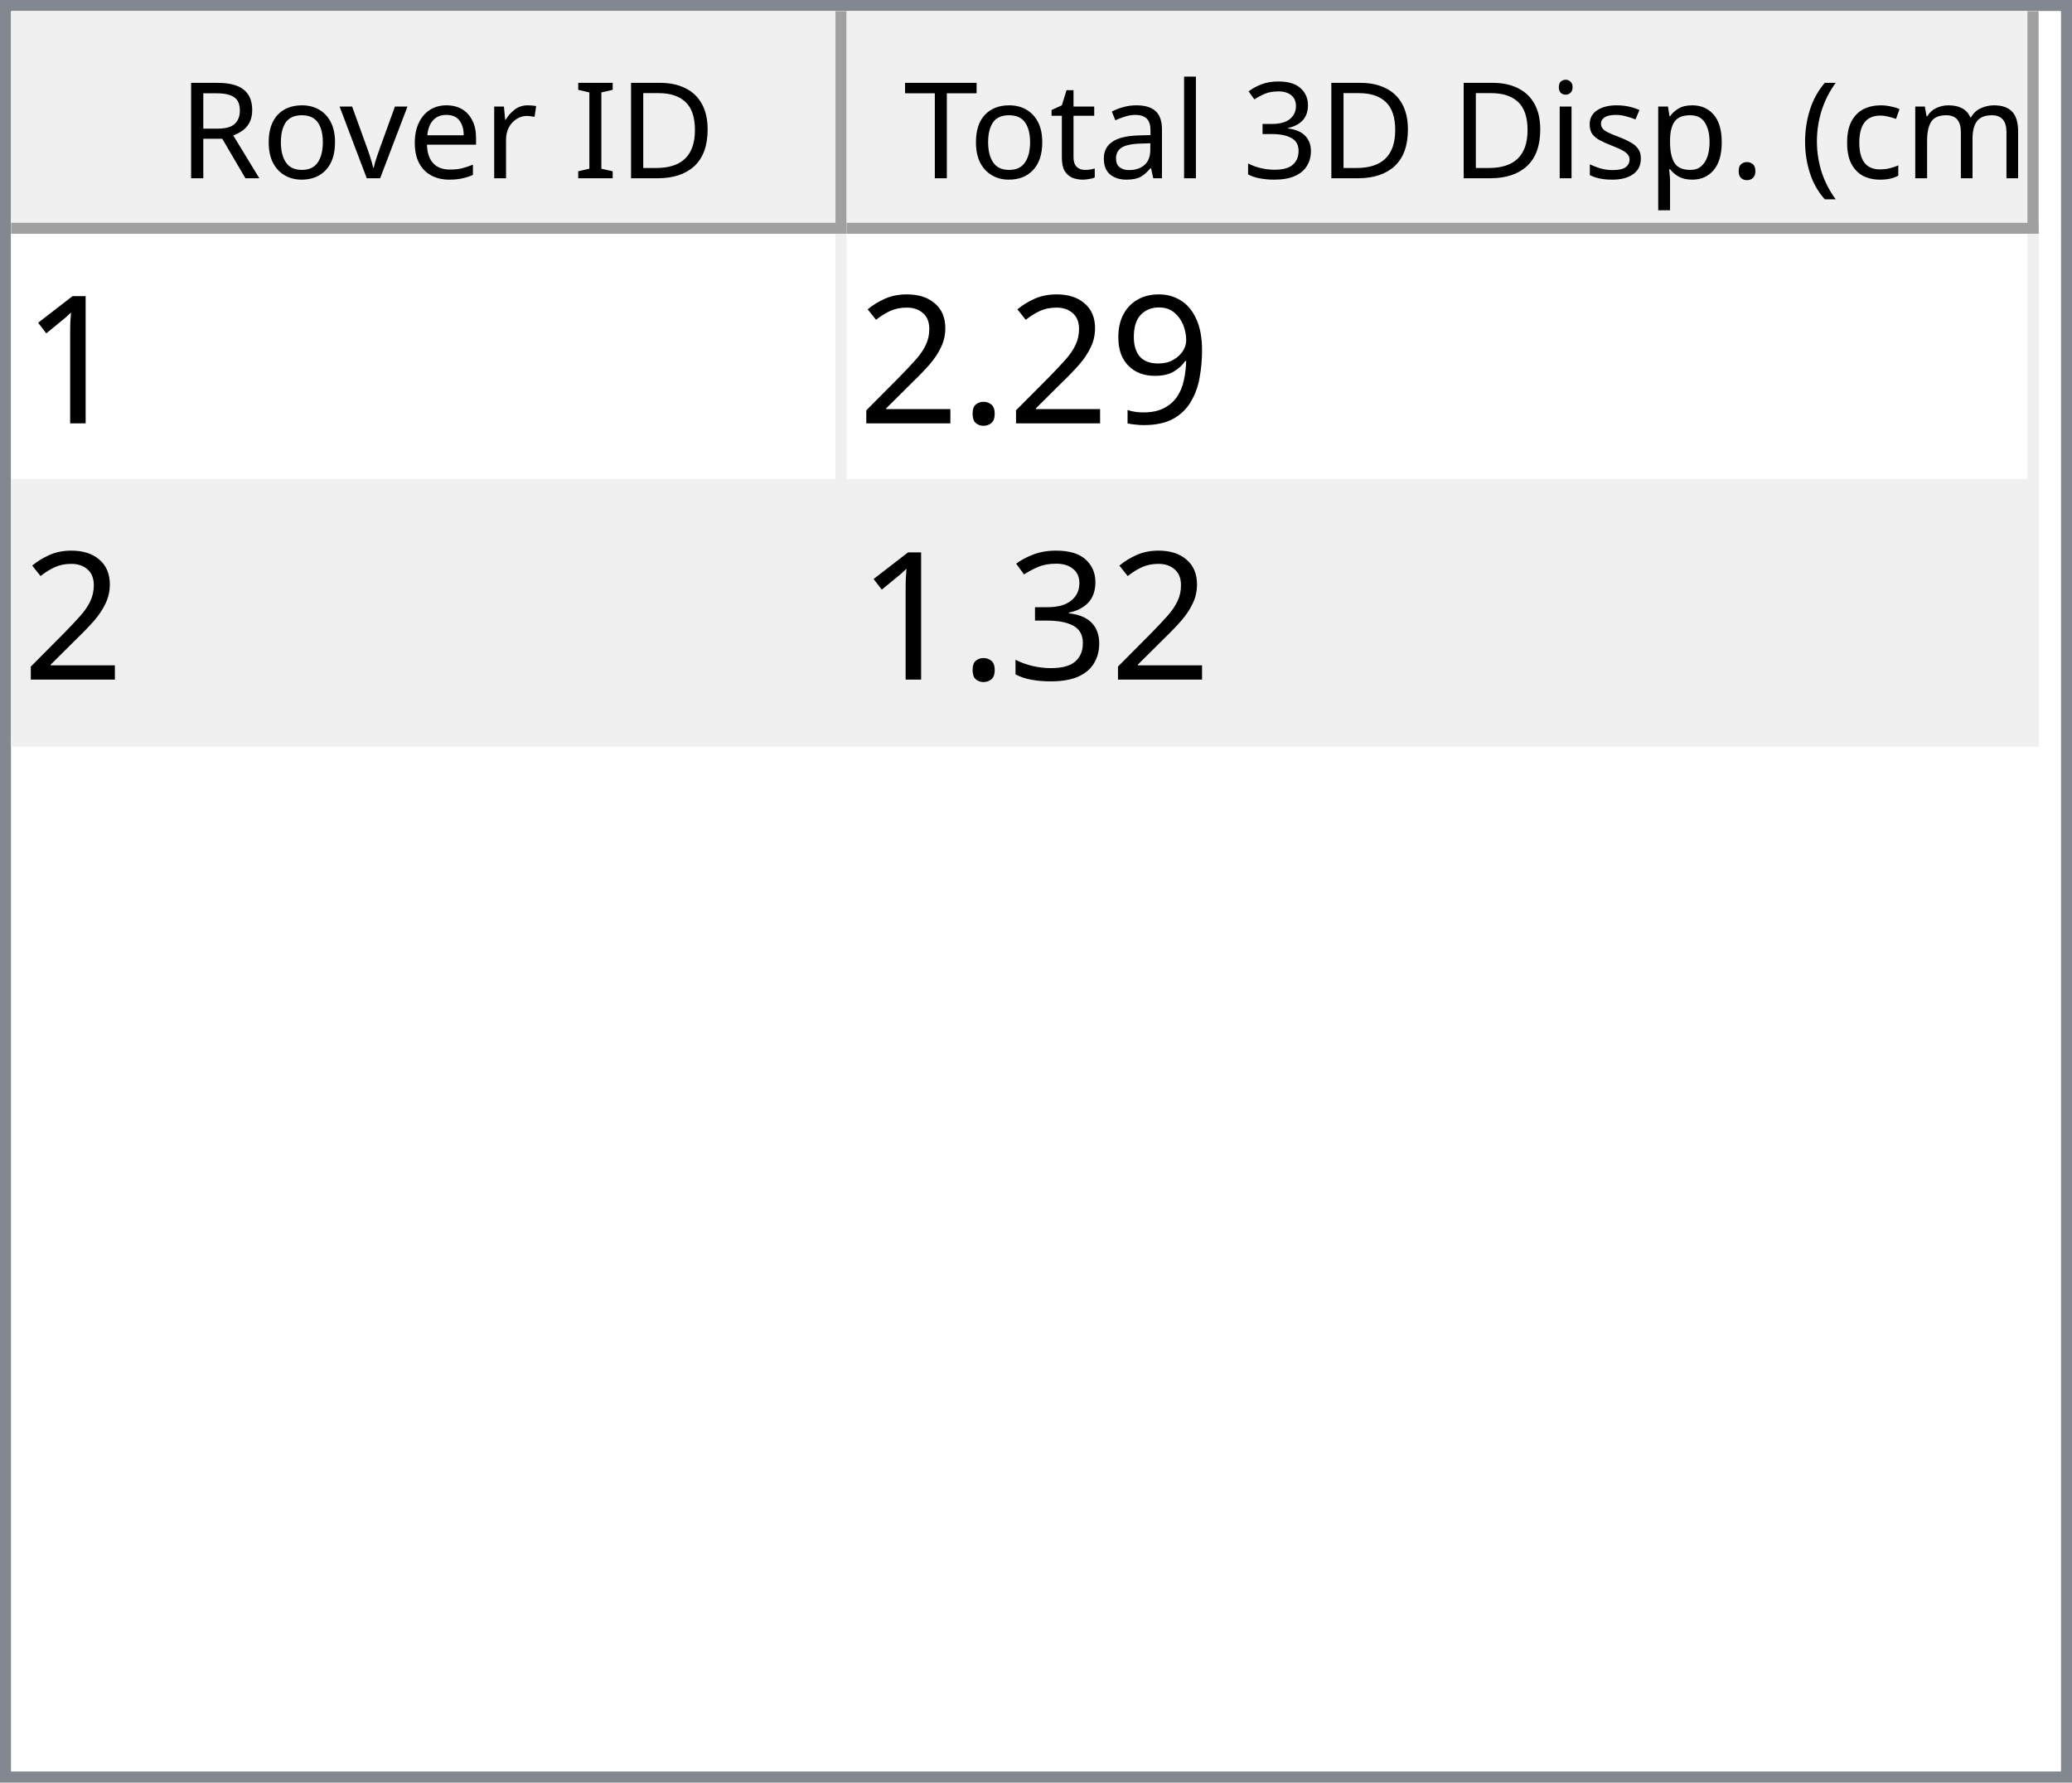
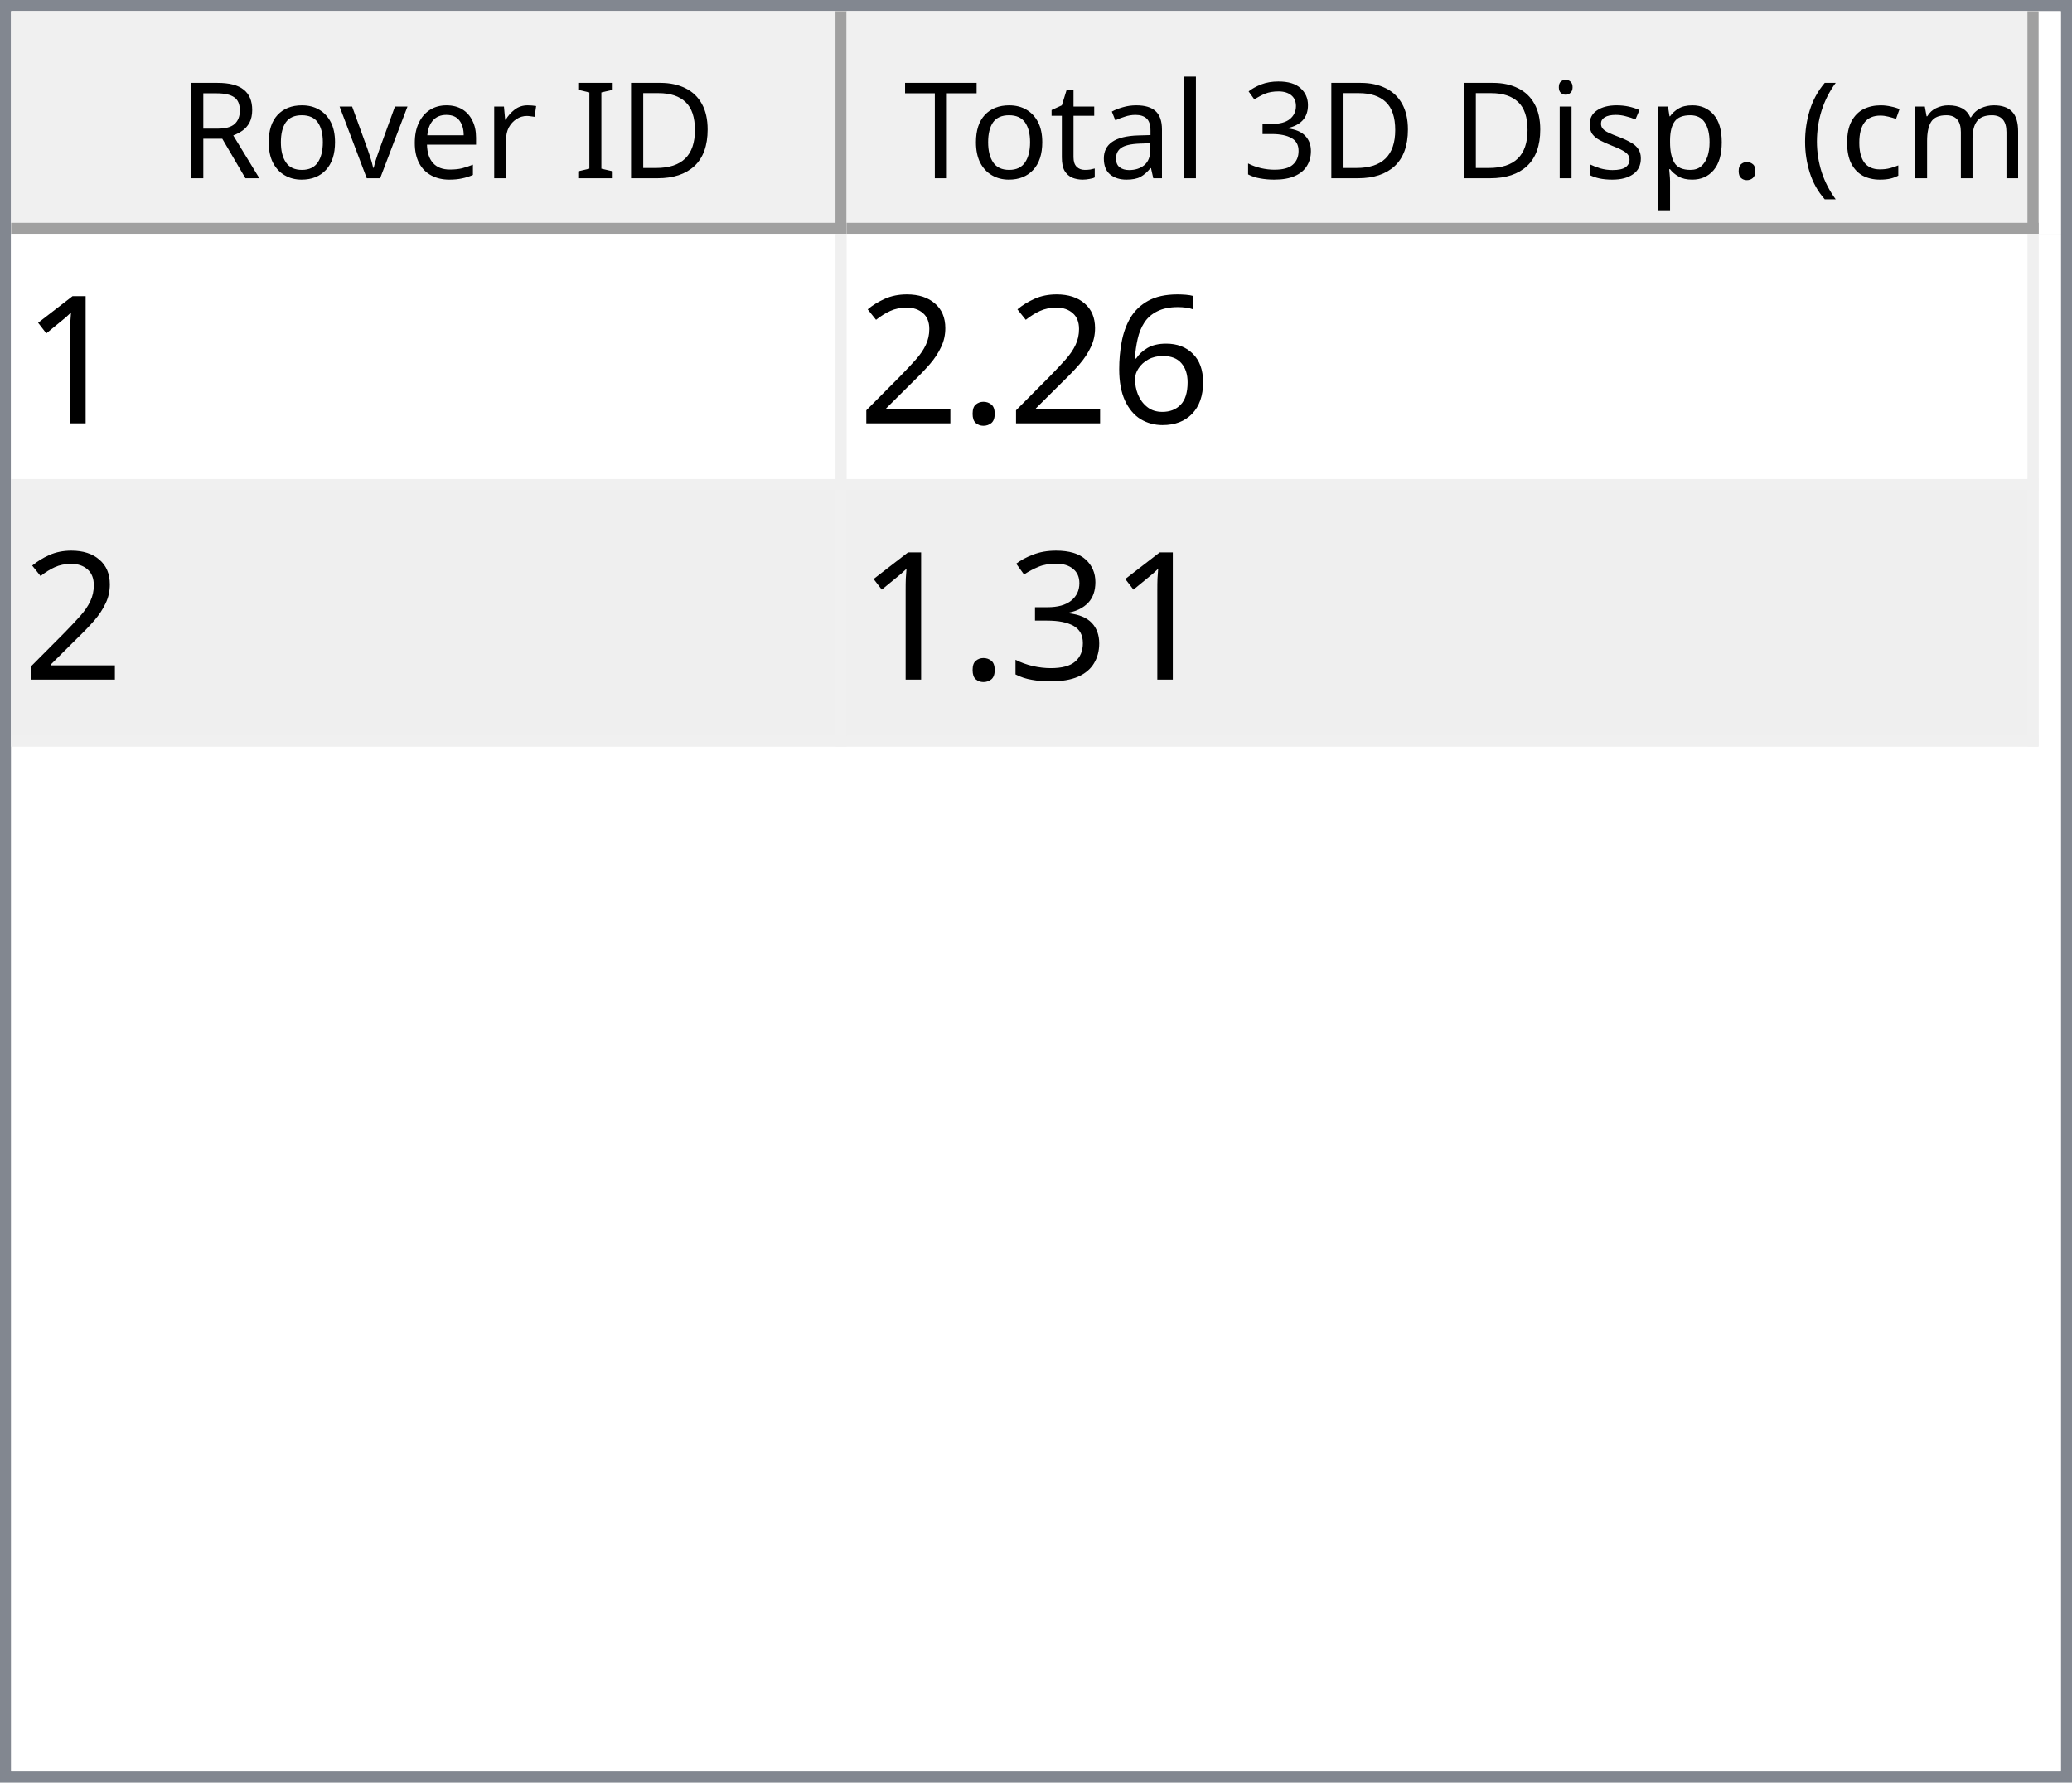
<svg xmlns="http://www.w3.org/2000/svg" style="fill-opacity:1; color-rendering:auto; color-interpolation:auto; text-rendering:auto; stroke:black; stroke-linecap:square; stroke-miterlimit:10; shape-rendering:auto; stroke-opacity:1; fill:black; stroke-dasharray:none; font-weight:normal; stroke-width:1; font-family:'Dialog'; font-style:normal; stroke-linejoin:miter; font-size:12px; stroke-dashoffset:0; image-rendering:auto;" width="186" height="160">
  <defs id="genericDefs" />
  <g>
    <defs id="defs1">
      <clipPath clipPathUnits="userSpaceOnUse" id="clipPath1">
        <path d="M0 0 L186 0 L186 160 L0 160 L0 0 Z" />
      </clipPath>
      <clipPath clipPathUnits="userSpaceOnUse" id="clipPath2">
        <path d="M0 0 L0 160 L186 160 L186 0 Z" />
      </clipPath>
      <clipPath clipPathUnits="userSpaceOnUse" id="clipPath3">
        <path d="M0 0 L0 20 L184 20 L184 0 Z" />
      </clipPath>
      <clipPath clipPathUnits="userSpaceOnUse" id="clipPath4">
        <path d="M0 0 L0 20 L75 20 L75 0 Z" />
      </clipPath>
      <clipPath clipPathUnits="userSpaceOnUse" id="clipPath5">
        <path d="M1 1 L1 19 L74 19 L74 1 Z" />
      </clipPath>
      <clipPath clipPathUnits="userSpaceOnUse" id="clipPath6">
        <path d="M0 0 L0 18 L73 18 L73 0 Z" />
      </clipPath>
      <clipPath clipPathUnits="userSpaceOnUse" id="clipPath7">
        <path d="M-0.5 -0.5 L-0.5 19.5 L74.5 19.5 L74.5 -0.5 Z" />
      </clipPath>
      <clipPath clipPathUnits="userSpaceOnUse" id="clipPath8">
        <path d="M0 0 L0 20 L107 20 L107 0 Z" />
      </clipPath>
      <clipPath clipPathUnits="userSpaceOnUse" id="clipPath9">
        <path d="M1 1 L1 19 L106 19 L106 1 Z" />
      </clipPath>
      <clipPath clipPathUnits="userSpaceOnUse" id="clipPath10">
        <path d="M0 0 L0 18 L105 18 L105 0 Z" />
      </clipPath>
      <clipPath clipPathUnits="userSpaceOnUse" id="clipPath11">
        <path d="M-0.5 -0.5 L-0.5 19.5 L106.5 19.5 L106.5 -0.5 Z" />
      </clipPath>
      <clipPath clipPathUnits="userSpaceOnUse" id="clipPath12">
        <path d="M0 0 L0 138 L184 138 L184 0 Z" />
      </clipPath>
      <clipPath clipPathUnits="userSpaceOnUse" id="clipPath13">
        <path d="M0 0 L0 46 L182 46 L182 0 Z" />
      </clipPath>
      <clipPath clipPathUnits="userSpaceOnUse" id="clipPath14">
        <path d="M-0.5 -0.5 L-0.5 45.5 L181.5 45.5 L181.5 -0.5 Z" />
      </clipPath>
      <clipPath clipPathUnits="userSpaceOnUse" id="clipPath15">
        <path d="M0 0 L0 22 L74 22 L74 0 Z" />
      </clipPath>
      <clipPath clipPathUnits="userSpaceOnUse" id="clipPath16">
        <path d="M0 0 L0 22 L106 22 L106 0 Z" />
      </clipPath>
      <font horiz-adv-x="64.551" id="font1">
        <font-face ascent="107.91" descent="25.098" units-per-em="100" style="font-style:normal; font-family:Segoe UI; font-weight:normal;" />
        <missing-glyph horiz-adv-x="64.551" d="M8.109 0 L8.109 68.266 L56.453 68.266 L56.453 0 L8.109 0 ZM15.328 7.234 L49.219 7.234 L49.219 61.031 L15.328 61.031 L15.328 7.234 Z" />
        <glyph unicode="D" horiz-adv-x="70.117" d="M9.188 0 L9.188 70.016 L28.516 70.016 Q65.531 70.016 65.531 35.891 Q65.531 19.672 55.25 9.836 Q44.969 0 27.734 0 L9.188 0 ZM17.391 62.594 L17.391 7.422 L27.828 7.422 Q41.609 7.422 49.273 14.797 Q56.938 22.172 56.938 35.688 Q56.938 62.594 28.328 62.594 L17.391 62.594 Z" />
        <glyph unicode="I" horiz-adv-x="26.611" d="M17.391 0 L9.188 0 L9.188 70.016 L17.391 70.016 L17.391 0 Z" />
        <glyph unicode=" " horiz-adv-x="27.393" d="" />
        <glyph unicode="r" horiz-adv-x="34.766" d="M34.188 41.891 Q32.078 43.5 28.125 43.5 Q23 43.5 19.555 38.672 Q16.109 33.844 16.109 25.484 L16.109 0 L8.109 0 L8.109 50 L16.109 50 L16.109 39.703 L16.312 39.703 Q18.016 44.969 21.531 47.922 Q25.047 50.875 29.391 50.875 Q32.516 50.875 34.188 50.203 L34.188 41.891 Z" />
        <glyph unicode="e" horiz-adv-x="52.295" d="M48.297 23 L12.984 23 Q13.188 14.656 17.484 10.109 Q21.781 5.562 29.297 5.562 Q37.75 5.562 44.828 11.141 L44.828 3.609 Q38.234 -1.172 27.391 -1.172 Q16.797 -1.172 10.742 5.641 Q4.688 12.453 4.688 24.812 Q4.688 36.469 11.305 43.82 Q17.922 51.172 27.734 51.172 Q37.547 51.172 42.922 44.828 Q48.297 38.484 48.297 27.203 L48.297 23 ZM40.094 29.781 Q40.047 36.719 36.75 40.578 Q33.453 44.438 27.594 44.438 Q21.922 44.438 17.969 40.383 Q14.016 36.328 13.094 29.781 L40.094 29.781 Z" />
        <glyph unicode="v" horiz-adv-x="47.9" d="M47.406 50 L27.484 0 L19.625 0 L0.688 50 L9.469 50 L22.172 13.672 Q23.578 9.672 23.922 6.688 L24.125 6.688 Q24.609 10.453 25.688 13.484 L38.969 50 L47.406 50 Z" />
        <glyph unicode="o" horiz-adv-x="58.594" d="M29 -1.172 Q17.922 -1.172 11.305 5.836 Q4.688 12.844 4.688 24.422 Q4.688 37.016 11.57 44.094 Q18.453 51.172 30.172 51.172 Q41.359 51.172 47.633 44.289 Q53.906 37.406 53.906 25.203 Q53.906 13.234 47.141 6.031 Q40.375 -1.172 29 -1.172 ZM29.594 44.438 Q21.875 44.438 17.383 39.188 Q12.891 33.938 12.891 24.703 Q12.891 15.828 17.43 10.695 Q21.969 5.562 29.594 5.562 Q37.359 5.562 41.531 10.594 Q45.703 15.625 45.703 24.906 Q45.703 34.281 41.531 39.359 Q37.359 44.438 29.594 44.438 Z" />
        <glyph unicode="R" horiz-adv-x="59.814" d="M59.375 0 L49.609 0 L37.891 19.625 Q36.281 22.359 34.766 24.289 Q33.25 26.219 31.664 27.438 Q30.078 28.656 28.25 29.219 Q26.422 29.781 24.125 29.781 L17.391 29.781 L17.391 0 L9.188 0 L9.188 70.016 L30.078 70.016 Q34.672 70.016 38.555 68.867 Q42.438 67.719 45.289 65.375 Q48.141 63.031 49.758 59.547 Q51.375 56.062 51.375 51.375 Q51.375 47.703 50.273 44.656 Q49.172 41.609 47.148 39.211 Q45.125 36.812 42.266 35.133 Q39.406 33.453 35.844 32.516 L35.844 32.328 Q37.594 31.547 38.891 30.547 Q40.188 29.547 41.359 28.18 Q42.531 26.812 43.68 25.078 Q44.828 23.344 46.234 21.047 L59.375 0 ZM17.391 62.594 L17.391 37.203 L28.516 37.203 Q31.594 37.203 34.203 38.133 Q36.812 39.062 38.719 40.797 Q40.625 42.531 41.703 45.047 Q42.781 47.562 42.781 50.688 Q42.781 56.297 39.141 59.445 Q35.5 62.594 28.609 62.594 L17.391 62.594 Z" />
        <glyph unicode=")" horiz-adv-x="30.176" d="M8.297 -15.922 L1.172 -15.922 Q16.406 2.344 16.406 26.812 Q16.406 51.469 1.078 70.016 L8.297 70.016 Q23.531 52.156 23.531 26.703 Q23.531 1.375 8.297 -15.922 Z" />
        <glyph unicode="m" horiz-adv-x="86.133" d="M79.109 0 L71.094 0 L71.094 28.719 Q71.094 37.016 68.531 40.727 Q65.969 44.438 59.906 44.438 Q54.781 44.438 51.195 39.75 Q47.609 35.062 47.609 28.516 L47.609 0 L39.594 0 L39.594 29.688 Q39.594 44.438 28.219 44.438 Q22.953 44.438 19.531 40.016 Q16.109 35.594 16.109 28.516 L16.109 0 L8.109 0 L8.109 50 L16.109 50 L16.109 42.094 L16.312 42.094 Q21.625 51.172 31.844 51.172 Q36.969 51.172 40.773 48.312 Q44.578 45.453 46 40.828 Q51.562 51.172 62.594 51.172 Q79.109 51.172 79.109 30.812 L79.109 0 Z" />
        <glyph unicode="c" horiz-adv-x="46.191" d="M42.188 2.297 Q36.422 -1.172 28.516 -1.172 Q17.828 -1.172 11.258 5.789 Q4.688 12.75 4.688 23.828 Q4.688 36.188 11.766 43.68 Q18.844 51.172 30.672 51.172 Q37.25 51.172 42.281 48.734 L42.281 40.531 Q36.719 44.438 30.375 44.438 Q22.703 44.438 17.797 38.945 Q12.891 33.453 12.891 24.516 Q12.891 15.719 17.508 10.641 Q22.125 5.562 29.891 5.562 Q36.422 5.562 42.188 9.906 L42.188 2.297 Z" />
        <glyph unicode="(" horiz-adv-x="30.176" d="M29.109 -15.922 L21.969 -15.922 Q6.844 1.375 6.844 26.703 Q6.844 52.156 21.969 70.016 L29.203 70.016 Q13.875 51.469 13.875 26.812 Q13.875 2.344 29.109 -15.922 Z" />
        <glyph unicode="." horiz-adv-x="21.68" d="M10.891 -1.078 Q8.641 -1.078 7.055 0.539 Q5.469 2.156 5.469 4.391 Q5.469 6.641 7.055 8.273 Q8.641 9.906 10.891 9.906 Q13.188 9.906 14.797 8.273 Q16.406 6.641 16.406 4.391 Q16.406 2.156 14.797 0.539 Q13.188 -1.078 10.891 -1.078 Z" />
        <glyph unicode="p" horiz-adv-x="58.789" d="M16.312 7.234 L16.109 7.234 L16.109 -23 L8.109 -23 L8.109 50 L16.109 50 L16.109 41.219 L16.312 41.219 Q22.219 51.172 33.594 51.172 Q43.266 51.172 48.688 44.461 Q54.109 37.75 54.109 26.469 Q54.109 13.922 48 6.375 Q41.891 -1.172 31.297 -1.172 Q21.578 -1.172 16.312 7.234 ZM16.109 27.391 L16.109 20.406 Q16.109 14.203 20.141 9.883 Q24.172 5.562 30.375 5.562 Q37.641 5.562 41.773 11.133 Q45.906 16.703 45.906 26.609 Q45.906 34.969 42.047 39.703 Q38.188 44.438 31.594 44.438 Q24.609 44.438 20.359 39.578 Q16.109 34.719 16.109 27.391 Z" />
        <glyph unicode="s" horiz-adv-x="42.432" d="M5.078 1.812 L5.078 10.406 Q11.625 5.562 19.484 5.562 Q30.031 5.562 30.031 12.594 Q30.031 14.594 29.125 15.992 Q28.219 17.391 26.68 18.461 Q25.141 19.531 23.07 20.383 Q21 21.234 18.609 22.172 Q15.281 23.484 12.766 24.828 Q10.25 26.172 8.57 27.859 Q6.891 29.547 6.031 31.695 Q5.172 33.844 5.172 36.719 Q5.172 40.234 6.789 42.945 Q8.406 45.656 11.086 47.484 Q13.766 49.312 17.211 50.242 Q20.656 51.172 24.312 51.172 Q30.812 51.172 35.938 48.922 L35.938 40.828 Q30.422 44.438 23.25 44.438 Q21 44.438 19.195 43.922 Q17.391 43.406 16.094 42.477 Q14.797 41.547 14.086 40.258 Q13.375 38.969 13.375 37.406 Q13.375 35.453 14.086 34.133 Q14.797 32.812 16.164 31.789 Q17.531 30.766 19.484 29.938 Q21.438 29.109 23.922 28.125 Q27.25 26.859 29.883 25.516 Q32.516 24.172 34.375 22.484 Q36.234 20.797 37.234 18.602 Q38.234 16.406 38.234 13.375 Q38.234 9.672 36.602 6.938 Q34.969 4.203 32.234 2.398 Q29.5 0.594 25.93 -0.289 Q22.359 -1.172 18.453 -1.172 Q10.75 -1.172 5.078 1.812 Z" />
        <glyph unicode="i" horiz-adv-x="24.219" d="M12.203 62.703 Q10.062 62.703 8.547 64.164 Q7.031 65.625 7.031 67.875 Q7.031 70.125 8.547 71.609 Q10.062 73.094 12.203 73.094 Q14.406 73.094 15.945 71.609 Q17.484 70.125 17.484 67.875 Q17.484 65.719 15.945 64.211 Q14.406 62.703 12.203 62.703 ZM16.109 0 L8.109 0 L8.109 50 L16.109 50 L16.109 0 Z" />
        <glyph unicode="3" horiz-adv-x="53.906" d="M46.531 19.828 Q46.531 15.094 44.75 11.211 Q42.969 7.328 39.719 4.57 Q36.469 1.812 31.93 0.297 Q27.391 -1.219 21.922 -1.219 Q11.922 -1.219 6 2.594 L6 11.188 Q13.094 5.609 22.219 5.609 Q25.875 5.609 28.828 6.539 Q31.781 7.469 33.906 9.227 Q36.031 10.984 37.18 13.477 Q38.328 15.969 38.328 19.094 Q38.328 32.812 18.797 32.812 L12.984 32.812 L12.984 39.594 L18.5 39.594 Q35.797 39.594 35.797 52.484 Q35.797 64.406 22.609 64.406 Q15.188 64.406 8.688 59.422 L8.688 67.188 Q15.375 71.188 24.609 71.188 Q29 71.188 32.57 69.969 Q36.141 68.75 38.68 66.555 Q41.219 64.359 42.609 61.281 Q44 58.203 44 54.5 Q44 40.672 30.031 36.719 L30.031 36.531 Q33.594 36.141 36.625 34.797 Q39.656 33.453 41.852 31.305 Q44.047 29.156 45.289 26.25 Q46.531 23.344 46.531 19.828 Z" />
        <glyph unicode="l" horiz-adv-x="24.219" d="M16.109 0 L8.109 0 L8.109 74.031 L16.109 74.031 L16.109 0 Z" />
        <glyph unicode="a" horiz-adv-x="50.879" d="M43.891 0 L35.891 0 L35.891 7.812 L35.688 7.812 Q30.469 -1.172 20.312 -1.172 Q12.844 -1.172 8.617 2.781 Q4.391 6.734 4.391 13.281 Q4.391 27.297 20.906 29.594 L35.891 31.688 Q35.891 44.438 25.594 44.438 Q16.547 44.438 9.281 38.281 L9.281 46.484 Q16.656 51.172 26.266 51.172 Q43.891 51.172 43.891 32.516 L43.891 0 ZM35.891 25.297 L23.828 23.641 Q18.266 22.859 15.43 20.875 Q12.594 18.891 12.594 13.875 Q12.594 10.203 15.211 7.883 Q17.828 5.562 22.172 5.562 Q28.125 5.562 32.008 9.742 Q35.891 13.922 35.891 20.312 L35.891 25.297 Z" />
        <glyph unicode="t" horiz-adv-x="33.887" d="M31.297 0.484 Q28.469 -1.078 23.828 -1.078 Q10.688 -1.078 10.688 13.578 L10.688 43.172 L2.094 43.172 L2.094 50 L10.688 50 L10.688 62.203 L18.703 64.797 L18.703 50 L31.297 50 L31.297 43.172 L18.703 43.172 L18.703 14.984 Q18.703 9.969 20.414 7.82 Q22.125 5.672 26.078 5.672 Q29.109 5.672 31.297 7.328 L31.297 0.484 Z" />
        <glyph unicode="T" horiz-adv-x="52.393" d="M50.594 62.594 L30.375 62.594 L30.375 0 L22.172 0 L22.172 62.594 L2 62.594 L2 70.016 L50.594 70.016 L50.594 62.594 Z" />
      </font>
      <font horiz-adv-x="75.0" id="font2">
        <font-face ascent="100.537" descent="21.973" units-per-em="100" style="font-style:normal; font-family:sans-serif; font-weight:normal;" />
        <missing-glyph horiz-adv-x="75.0" d="M12.5 0 L12.5 62.5 L62.5 62.5 L62.5 0 L12.5 0 ZM14.062 1.562 L60.938 1.562 L60.938 60.938 L14.062 60.938 L14.062 1.562 Z" />
        <glyph unicode="1" horiz-adv-x="55.615" d="M37.25 0 L28.469 0 L28.469 56 Q25.297 52.984 20.141 49.953 Q14.984 46.922 10.891 45.406 L10.891 53.906 Q18.266 57.375 23.781 62.305 Q29.297 67.234 31.594 71.875 L37.25 71.875 L37.25 0 Z" />
-         <glyph unicode="9" horiz-adv-x="55.615" d="M5.469 16.547 L13.922 17.328 Q14.984 11.375 18.016 8.688 Q21.047 6 25.781 6 Q29.828 6 32.883 7.859 Q35.938 9.719 37.891 12.82 Q39.844 15.922 41.164 21.195 Q42.484 26.469 42.484 31.938 Q42.484 32.516 42.438 33.688 Q39.797 29.5 35.234 26.883 Q30.672 24.266 25.344 24.266 Q16.453 24.266 10.305 30.711 Q4.156 37.156 4.156 47.703 Q4.156 58.594 10.578 65.234 Q17 71.875 26.656 71.875 Q33.641 71.875 39.43 68.117 Q45.219 64.359 48.219 57.398 Q51.219 50.438 51.219 37.25 Q51.219 23.531 48.242 15.406 Q45.266 7.281 39.383 3.031 Q33.5 -1.219 25.594 -1.219 Q17.188 -1.219 11.867 3.445 Q6.547 8.109 5.469 16.547 ZM41.453 48.141 Q41.453 55.719 37.43 60.156 Q33.406 64.594 27.734 64.594 Q21.875 64.594 17.531 59.812 Q13.188 55.031 13.188 47.406 Q13.188 40.578 17.312 36.305 Q21.438 32.031 27.484 32.031 Q33.594 32.031 37.523 36.305 Q41.453 40.578 41.453 48.141 Z" />
+         <glyph unicode="6" horiz-adv-x="55.615" d="M49.75 54.047 L41.016 53.375 Q39.844 58.547 37.703 60.891 Q34.125 64.656 28.906 64.656 Q24.703 64.656 21.531 62.312 Q17.391 59.281 14.992 53.469 Q12.594 47.656 12.5 36.922 Q15.672 41.75 20.266 44.094 Q24.859 46.438 29.891 46.438 Q38.672 46.438 44.852 39.969 Q51.031 33.5 51.031 23.25 Q51.031 16.5 48.125 10.719 Q45.219 4.938 40.141 1.859 Q35.062 -1.219 28.609 -1.219 Q17.625 -1.219 10.695 6.859 Q3.766 14.938 3.766 33.5 Q3.766 54.25 11.422 63.672 Q18.109 71.875 29.438 71.875 Q37.891 71.875 43.289 67.141 Q48.688 62.406 49.75 54.047 ZM13.875 23.188 Q13.875 18.656 15.797 14.508 Q17.719 10.359 21.188 8.18 Q24.656 6 28.469 6 Q34.031 6 38.039 10.492 Q42.047 14.984 42.047 22.703 Q42.047 30.125 38.086 34.398 Q34.125 38.672 28.125 38.672 Q22.172 38.672 18.023 34.398 Q13.875 30.125 13.875 23.188 Z" />
        <glyph unicode="." horiz-adv-x="27.783" d="M9.078 0 L9.078 10.016 L19.094 10.016 L19.094 0 L9.078 0 Z" />
        <glyph unicode="2" horiz-adv-x="55.615" d="M50.344 8.453 L50.344 0 L3.031 0 Q2.938 3.172 4.047 6.109 Q5.859 10.938 9.836 15.625 Q13.812 20.312 21.344 26.469 Q33.016 36.031 37.117 41.625 Q41.219 47.219 41.219 52.203 Q41.219 57.422 37.477 61.008 Q33.734 64.594 27.734 64.594 Q21.391 64.594 17.578 60.789 Q13.766 56.984 13.719 50.25 L4.688 51.172 Q5.609 61.281 11.664 66.578 Q17.719 71.875 27.938 71.875 Q38.234 71.875 44.242 66.164 Q50.25 60.453 50.25 52 Q50.25 47.703 48.492 43.555 Q46.734 39.406 42.656 34.812 Q38.578 30.219 29.109 22.219 Q21.188 15.578 18.945 13.211 Q16.703 10.844 15.234 8.453 L50.344 8.453 Z" />
        <glyph unicode="3" horiz-adv-x="55.615" d="M4.203 18.891 L12.984 20.062 Q14.5 12.594 18.141 9.297 Q21.781 6 27 6 Q33.203 6 37.477 10.297 Q41.75 14.594 41.75 20.953 Q41.75 27 37.797 30.93 Q33.844 34.859 27.734 34.859 Q25.25 34.859 21.531 33.891 L22.516 41.609 Q23.391 41.5 23.922 41.5 Q29.547 41.5 34.039 44.43 Q38.531 47.359 38.531 53.469 Q38.531 58.297 35.258 61.477 Q31.984 64.656 26.812 64.656 Q21.688 64.656 18.266 61.43 Q14.844 58.203 13.875 51.766 L5.078 53.328 Q6.688 62.156 12.398 67.016 Q18.109 71.875 26.609 71.875 Q32.469 71.875 37.398 69.359 Q42.328 66.844 44.945 62.5 Q47.562 58.156 47.562 53.266 Q47.562 48.641 45.07 44.828 Q42.578 41.016 37.703 38.766 Q44.047 37.312 47.562 32.695 Q51.078 28.078 51.078 21.141 Q51.078 11.766 44.242 5.25 Q37.406 -1.266 26.953 -1.266 Q17.531 -1.266 11.305 4.352 Q5.078 9.969 4.203 18.891 Z" />
      </font>
    </defs>
    <g style="fill:white; stroke:white;">
      <rect x="0" y="0" width="186" style="clip-path:url(#clipPath1); stroke:none;" height="160" />
    </g>
    <g style="fill:white; text-rendering:optimizeSpeed; color-rendering:optimizeSpeed; image-rendering:optimizeSpeed; shape-rendering:crispEdges; stroke:white; color-interpolation:sRGB;">
      <rect x="0" width="186" height="160" y="0" style="stroke:none;" />
      <path style="stroke:none;" d="M0 160 L186 160 L186 0 L0 0 Z" />
    </g>
    <g style="fill:rgb(240,240,240); font-family:'Segoe UI'; stroke:rgb(240,240,240);">
      <rect x="0" y="0" width="186" style="clip-path:url(#clipPath2); stroke:none;" height="160" />
    </g>
    <g style="fill:rgb(130,135,144); font-family:'Segoe UI'; stroke:rgb(130,135,144);">
      <path d="M0 0 L186 0 L186 160 L0 160 L0 0 ZM1 1 L185 1 L185 159 L1 159 L1 1 Z" style="fill-rule:evenodd; clip-path:url(#clipPath2); stroke:none;" />
    </g>
    <g style="fill:white; font-family:'Segoe UI'; stroke:white;" transform="translate(1,1)">
      <rect x="0" y="0" width="184" style="clip-path:url(#clipPath3); stroke:none;" height="20" />
    </g>
    <g style="fill:rgb(240,240,240); font-family:'Segoe UI'; stroke:rgb(240,240,240);" transform="translate(1,1)">
      <rect x="0" y="0" width="75" style="clip-path:url(#clipPath4); stroke:none;" height="20" />
    </g>
    <g style="font-family:'Segoe UI';" transform="translate(2,2)">
      <text x="14" xml:space="preserve" y="14" style="clip-path:url(#clipPath6); stroke:none;">Rover ID</text>
    </g>
    <g style="fill:rgb(160,160,160); font-family:'Segoe UI'; stroke:rgb(160,160,160); stroke-linejoin:bevel;" transform="translate(1.5,1.5)">
      <line x1="74" x2="74" y1="0" style="fill:none; clip-path:url(#clipPath7);" y2="19" />
    </g>
    <g style="fill:rgb(160,160,160); font-family:'Segoe UI'; stroke:rgb(160,160,160); stroke-linejoin:bevel;" transform="matrix(1,0,0,1,1,1) translate(0.5,0.5)">
      <line x1="0" x2="74" y1="19" style="fill:none; clip-path:url(#clipPath7);" y2="19" />
    </g>
    <g style="fill:rgb(240,240,240); font-family:'Segoe UI'; stroke:rgb(240,240,240);" transform="translate(76,1)">
      <rect x="0" y="0" width="107" style="clip-path:url(#clipPath8); stroke:none;" height="20" />
    </g>
    <g style="font-family:'Segoe UI';" transform="translate(77,2)">
      <text x="1" xml:space="preserve" y="14" style="clip-path:url(#clipPath10); stroke:none;"> Total 3D Disp. (cm)</text>
    </g>
    <g style="fill:rgb(160,160,160); font-family:'Segoe UI'; stroke:rgb(160,160,160); stroke-linejoin:bevel;" transform="translate(76.5,1.5)">
      <line x1="106" x2="106" y1="0" style="fill:none; clip-path:url(#clipPath11);" y2="19" />
    </g>
    <g style="fill:rgb(160,160,160); font-family:'Segoe UI'; stroke:rgb(160,160,160); stroke-linejoin:bevel;" transform="matrix(1,0,0,1,76,1) translate(0.5,0.5)">
      <line x1="0" x2="106" y1="19" style="fill:none; clip-path:url(#clipPath11);" y2="19" />
    </g>
    <g style="fill:white; font-family:'Segoe UI'; stroke:white;" transform="translate(1,21)">
      <rect x="0" y="0" width="184" style="clip-path:url(#clipPath12); stroke:none;" height="138" />
    </g>
    <g style="fill:rgb(240,240,240); font-size:16px; font-family:sans-serif; stroke:rgb(240,240,240);" transform="translate(1,21)">
      <rect x="0" y="0" width="182" style="clip-path:url(#clipPath13); stroke:none;" height="46" />
      <line transform="translate(0.5,0.5)" x1="0" x2="181" y1="22" style="clip-path:url(#clipPath14); fill:none; stroke-linejoin:bevel;" y2="22" />
    </g>
    <g transform="matrix(1,0,0,1,1,21) translate(0.5,0.5)" style="fill:rgb(240,240,240); font-size:16px; font-family:sans-serif; stroke:rgb(240,240,240); stroke-linejoin:bevel;">
      <line x1="0" x2="181" y1="45" style="fill:none; clip-path:url(#clipPath14);" y2="45" />
    </g>
    <g transform="matrix(1,0,0,1,1,21) translate(0.5,0.5)" style="fill:rgb(240,240,240); font-size:16px; font-family:sans-serif; stroke:rgb(240,240,240); stroke-linejoin:bevel;">
      <line x1="74" x2="74" y1="0" style="fill:none; clip-path:url(#clipPath14);" y2="45" />
    </g>
    <g transform="matrix(1,0,0,1,1,21) translate(0.5,0.5)" style="fill:rgb(240,240,240); font-size:16px; font-family:sans-serif; stroke:rgb(240,240,240); stroke-linejoin:bevel;">
      <line x1="181" x2="181" y1="0" style="fill:none; clip-path:url(#clipPath14);" y2="45" />
    </g>
    <g style="fill:white; font-size:16px; font-family:sans-serif; stroke:white;" transform="matrix(1,0,0,1,1,21)">
      <rect x="0" y="0" width="74" style="clip-path:url(#clipPath15); stroke:none;" height="22" />
      <text x="1" y="17" style="fill:black; clip-path:url(#clipPath15); stroke:none;" xml:space="preserve">1</text>
    </g>
    <g style="fill:white; font-size:16px; font-family:sans-serif; stroke:white;" transform="matrix(1,0,0,1,1,21) translate(75,0)">
      <rect x="0" y="0" width="106" style="clip-path:url(#clipPath16); stroke:none;" height="22" />
-       <text x="1" y="17" style="fill:black; clip-path:url(#clipPath16); stroke:none;" xml:space="preserve">2.29</text>
+       <text x="1" y="17" style="fill:black; clip-path:url(#clipPath16); stroke:none;" xml:space="preserve">2.26</text>
    </g>
    <g style="fill:rgb(239,239,239); font-size:16px; font-family:sans-serif; stroke:rgb(239,239,239);" transform="matrix(1,0,0,1,1,21) translate(0,23)">
      <rect x="0" y="0" width="74" style="clip-path:url(#clipPath15); stroke:none;" height="22" />
      <text x="1" y="17" style="fill:black; clip-path:url(#clipPath15); stroke:none;" xml:space="preserve">2</text>
    </g>
    <g style="fill:rgb(239,239,239); font-size:16px; font-family:sans-serif; stroke:rgb(239,239,239);" transform="matrix(1,0,0,1,1,21) translate(75,23)">
      <rect x="0" y="0" width="106" style="clip-path:url(#clipPath16); stroke:none;" height="22" />
-       <text x="1" y="17" style="fill:black; clip-path:url(#clipPath16); stroke:none;" xml:space="preserve">1.32</text>
+       <text x="1" y="17" style="fill:black; clip-path:url(#clipPath16); stroke:none;" xml:space="preserve">1.31</text>
    </g>
  </g>
</svg>
